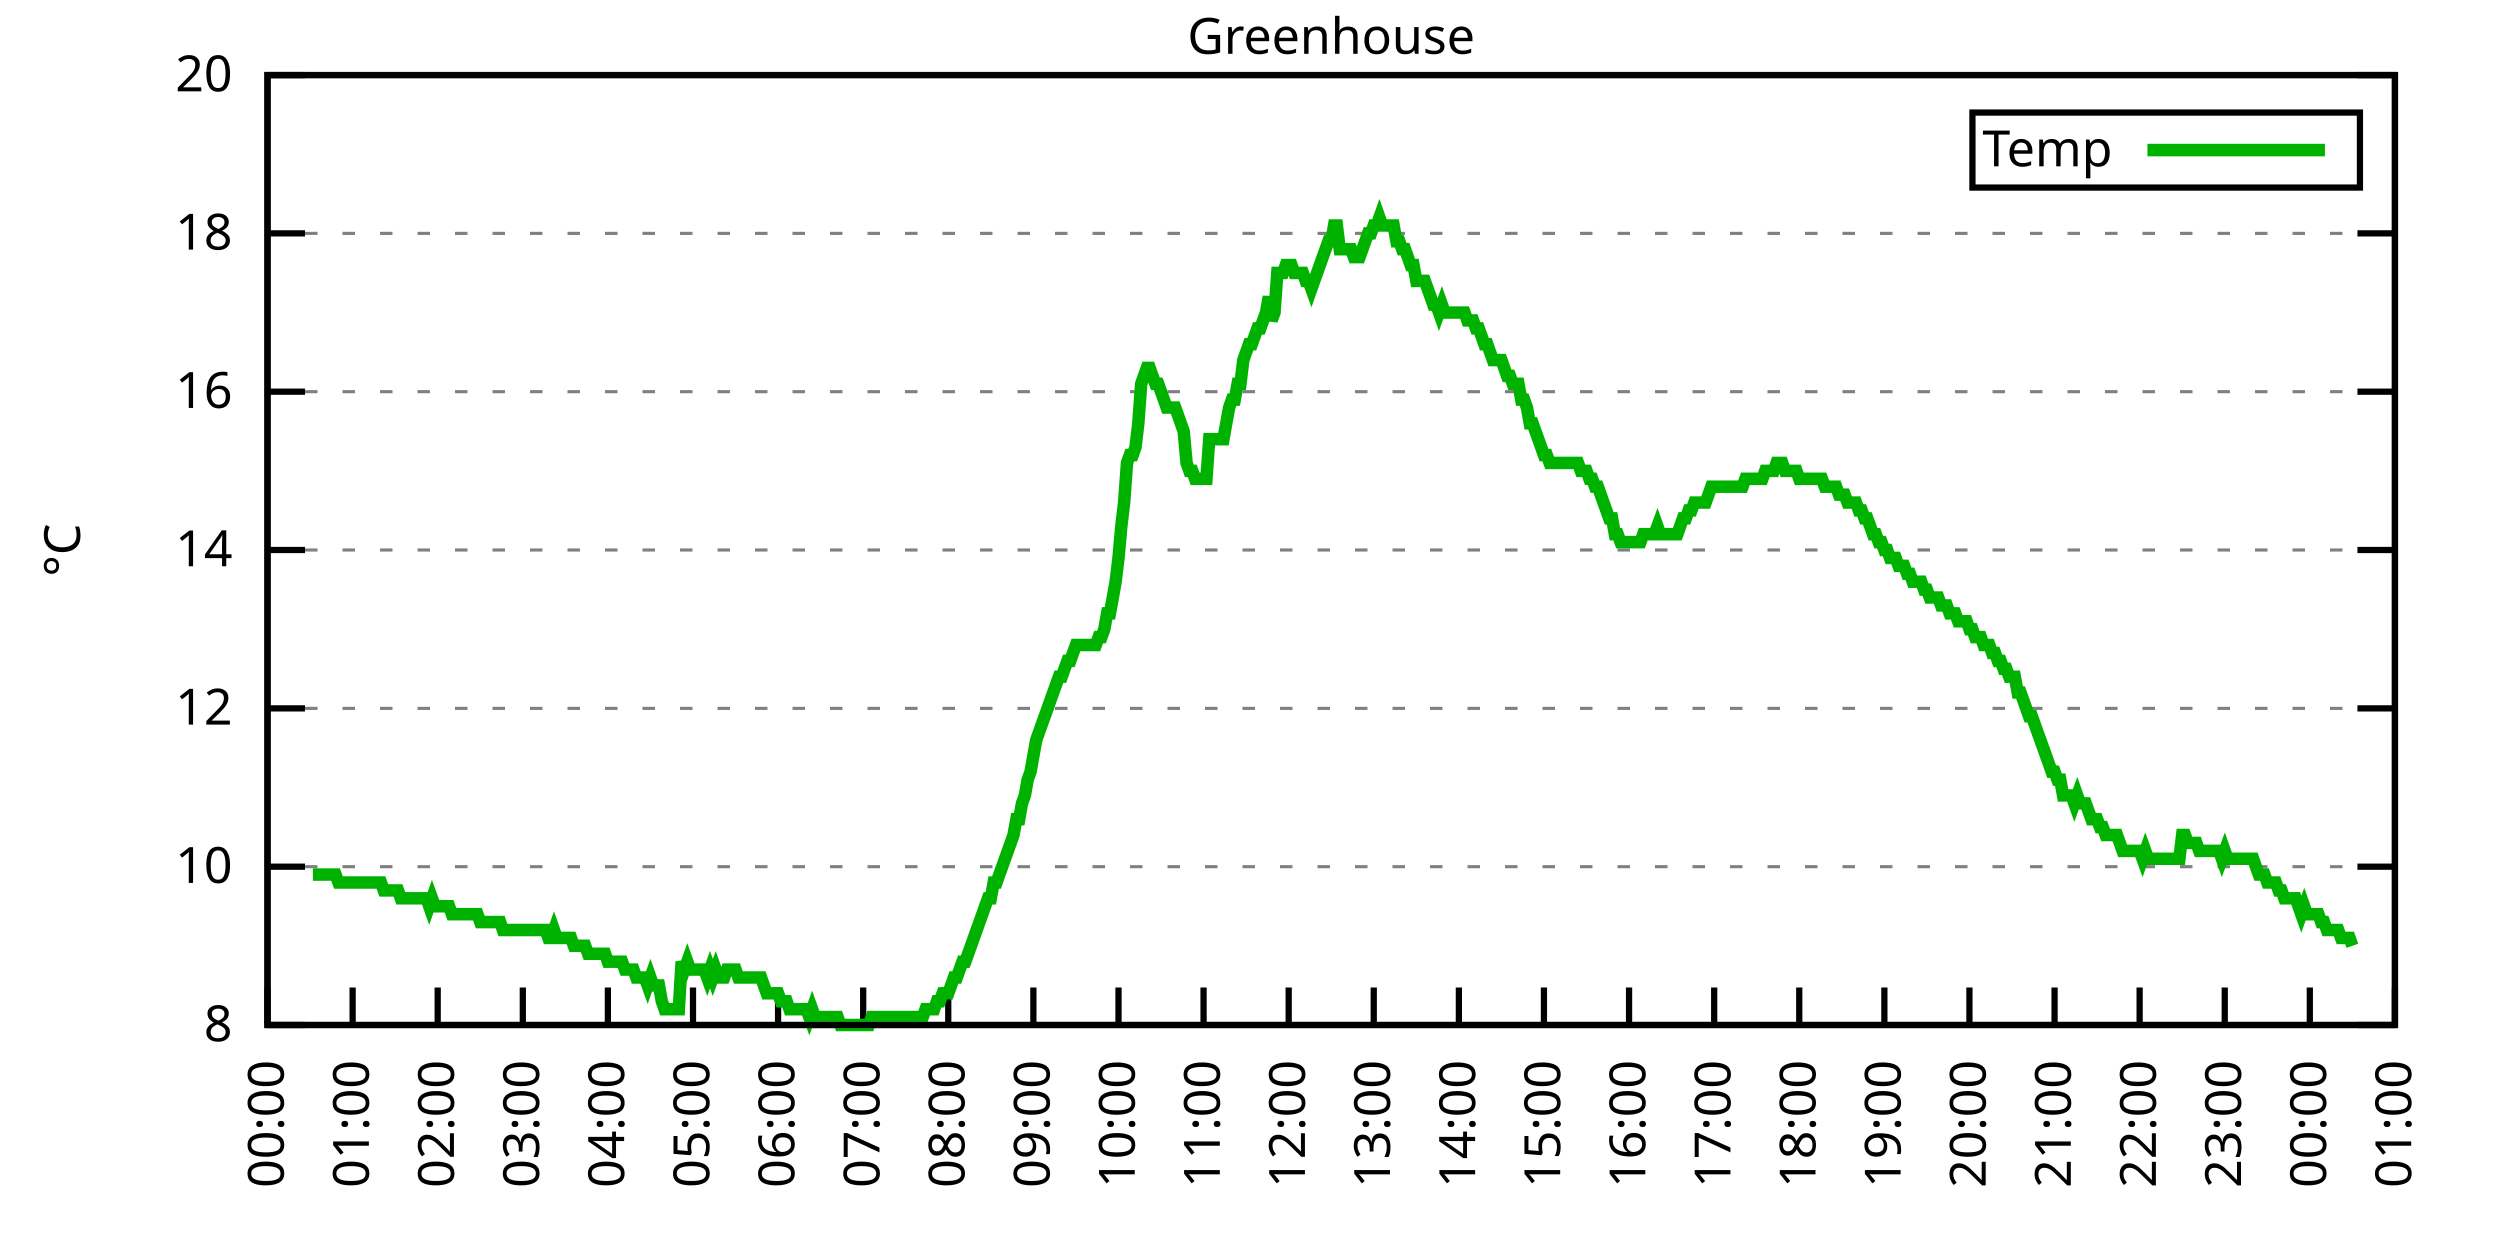
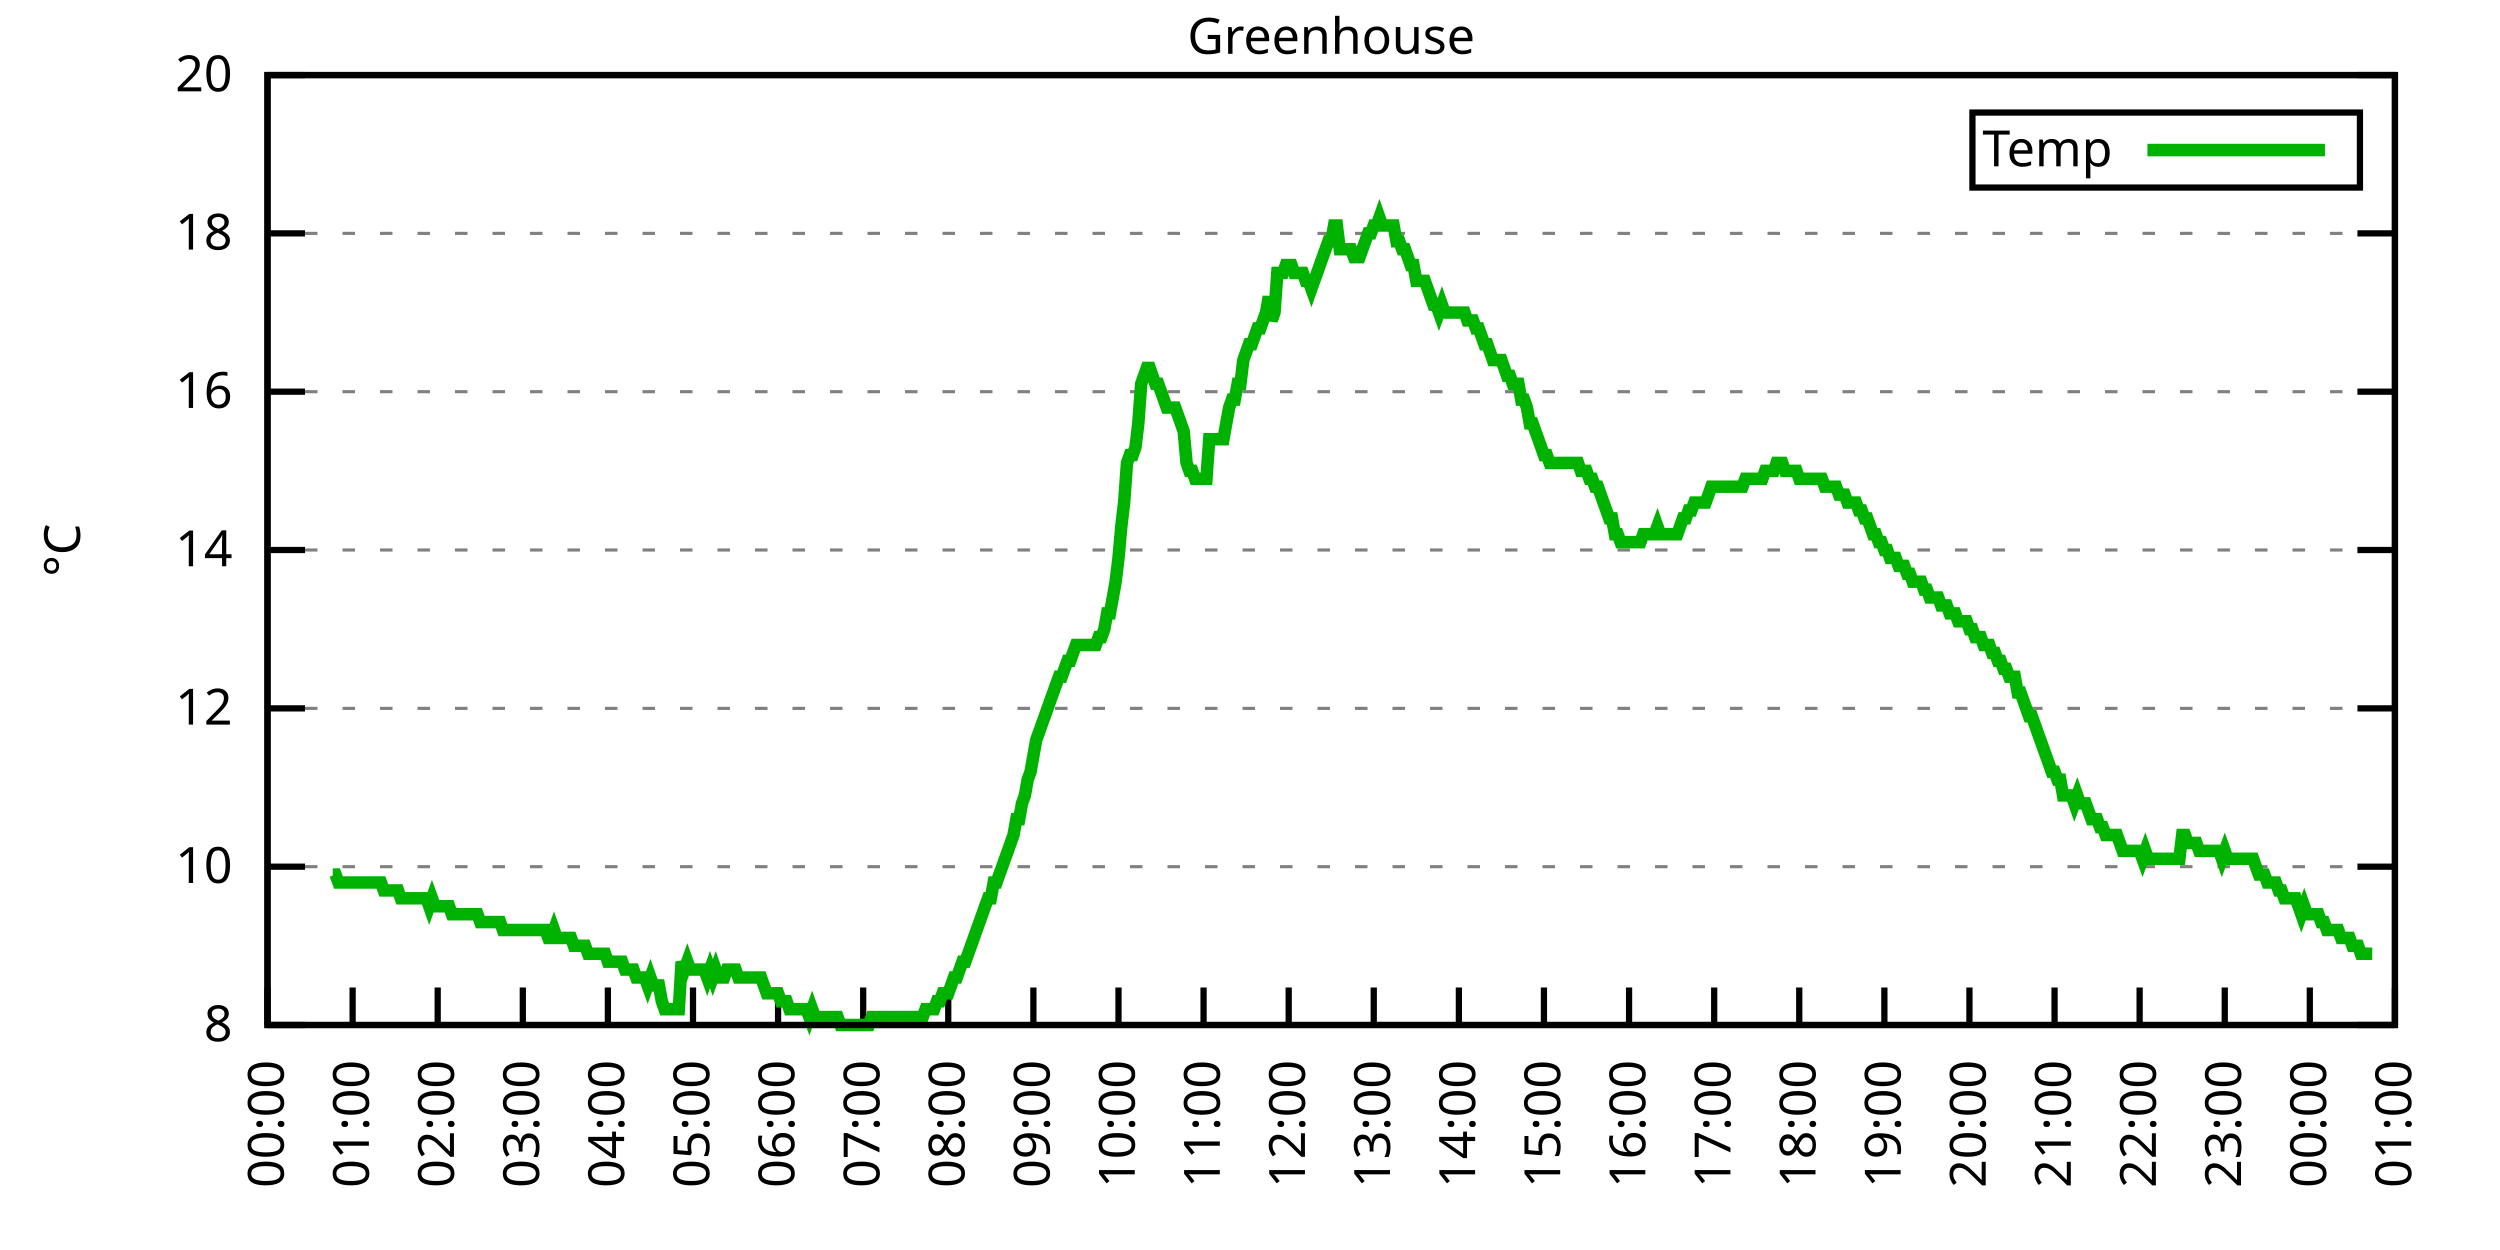
<svg xmlns="http://www.w3.org/2000/svg" xmlns:xlink="http://www.w3.org/1999/xlink" width="400" height="200" viewBox="0 0 400 200">
  <g id="gnuplot_canvas">
    <rect x="0" y="0" width="400" height="200" fill="none" />
    <defs>
      <circle id="gpDot" r="0.5" stroke-width="0.5" stroke="currentColor" />
      <path id="gpPt0" stroke-width="0.333" stroke="currentColor" d="M-1,0 h2 M0,-1 v2" />
      <path id="gpPt1" stroke-width="0.333" stroke="currentColor" d="M-1,-1 L1,1 M1,-1 L-1,1" />
      <path id="gpPt2" stroke-width="0.333" stroke="currentColor" d="M-1,0 L1,0 M0,-1 L0,1 M-1,-1 L1,1 M-1,1 L1,-1" />
      <rect id="gpPt3" stroke-width="0.333" stroke="currentColor" x="-1" y="-1" width="2" height="2" />
      <rect id="gpPt4" stroke-width="0.333" stroke="currentColor" fill="currentColor" x="-1" y="-1" width="2" height="2" />
      <circle id="gpPt5" stroke-width="0.333" stroke="currentColor" cx="0" cy="0" r="1" />
      <use xlink:href="#gpPt5" id="gpPt6" fill="currentColor" stroke="none" />
      <path id="gpPt7" stroke-width="0.333" stroke="currentColor" d="M0,-1.33 L-1.33,0.67 L1.33,0.67 z" />
      <use xlink:href="#gpPt7" id="gpPt8" fill="currentColor" stroke="none" />
      <use xlink:href="#gpPt7" id="gpPt9" stroke="currentColor" transform="rotate(180)" />
      <use xlink:href="#gpPt9" id="gpPt10" fill="currentColor" stroke="none" />
      <use xlink:href="#gpPt3" id="gpPt11" stroke="currentColor" transform="rotate(45)" />
      <use xlink:href="#gpPt11" id="gpPt12" fill="currentColor" stroke="none" />
      <path id="gpPt13" stroke-width="0.333" stroke="currentColor" d="M0,1.330 L1.265,0.411 L0.782,-1.067 L-0.782,-1.076 L-1.265,0.411 z" />
      <use xlink:href="#gpPt13" id="gpPt14" fill="currentColor" stroke="none" />
      <filter id="textbox" filterUnits="objectBoundingBox" x="0" y="0" height="1" width="1">
        <feFlood flood-color="white" flood-opacity="1" result="bgnd" />
        <feComposite in="SourceGraphic" in2="bgnd" operator="atop" />
      </filter>
      <filter id="greybox" filterUnits="objectBoundingBox" x="0" y="0" height="1" width="1">
        <feFlood flood-color="lightgrey" flood-opacity="1" result="grey" />
        <feComposite in="SourceGraphic" in2="grey" operator="atop" />
      </filter>
    </defs>
    <g fill="none" color="white" stroke="currentColor" stroke-width="1.00" stroke-linecap="butt" stroke-linejoin="miter">
</g>
    <g fill="none" color="black" stroke="currentColor" stroke-width="1.00" stroke-linecap="butt" stroke-linejoin="miter">
      <g stroke="none" shape-rendering="crispEdges">
        <polygon fill="rgb(255, 255, 255)" points="42.80,164.00 383.18,164.00 383.18,12.02 42.80,12.02 " />
      </g>
    </g>
    <g fill="none" color="black" stroke="currentColor" stroke-width="1.00" stroke-linecap="butt" stroke-linejoin="miter">
</g>
    <g fill="none" color="black" stroke="black" stroke-width="0.50" stroke-linecap="butt" stroke-linejoin="miter">
</g>
    <g fill="none" color="gray" stroke="currentColor" stroke-width="0.50" stroke-linecap="butt" stroke-linejoin="miter">
      <path stroke="gray" stroke-dasharray="2,4" class="gridline" d="M42.80,164.00 L383.19,164.00  " />
    </g>
    <g fill="none" color="gray" stroke="gray" stroke-width="1.00" stroke-linecap="butt" stroke-linejoin="miter">
</g>
    <g fill="none" color="black" stroke="currentColor" stroke-width="1.00" stroke-linecap="butt" stroke-linejoin="miter">
      <path stroke="black" d="M42.80,164.00 L48.80,164.00 M383.19,164.00 L377.19,164.00  " />
      <g transform="translate(37.20,166.60)" stroke="none" fill="black" font-family="Sans" font-size="8.00" text-anchor="end">
        <text>
          <tspan font-family="Sans"> 8</tspan>
        </text>
      </g>
    </g>
    <g fill="none" color="black" stroke="currentColor" stroke-width="1.00" stroke-linecap="butt" stroke-linejoin="miter">
</g>
    <g fill="none" color="black" stroke="black" stroke-width="0.50" stroke-linecap="butt" stroke-linejoin="miter">
</g>
    <g fill="none" color="gray" stroke="currentColor" stroke-width="0.50" stroke-linecap="butt" stroke-linejoin="miter">
      <path stroke="gray" stroke-dasharray="2,4" class="gridline" d="M42.80,138.67 L383.19,138.67  " />
    </g>
    <g fill="none" color="gray" stroke="gray" stroke-width="1.00" stroke-linecap="butt" stroke-linejoin="miter">
</g>
    <g fill="none" color="black" stroke="currentColor" stroke-width="1.00" stroke-linecap="butt" stroke-linejoin="miter">
      <path stroke="black" d="M42.80,138.67 L48.80,138.67 M383.19,138.67 L377.19,138.67  " />
      <g transform="translate(37.20,141.27)" stroke="none" fill="black" font-family="Sans" font-size="8.00" text-anchor="end">
        <text>
          <tspan font-family="Sans"> 10</tspan>
        </text>
      </g>
    </g>
    <g fill="none" color="black" stroke="currentColor" stroke-width="1.00" stroke-linecap="butt" stroke-linejoin="miter">
</g>
    <g fill="none" color="black" stroke="black" stroke-width="0.50" stroke-linecap="butt" stroke-linejoin="miter">
</g>
    <g fill="none" color="gray" stroke="currentColor" stroke-width="0.50" stroke-linecap="butt" stroke-linejoin="miter">
      <path stroke="gray" stroke-dasharray="2,4" class="gridline" d="M42.80,113.34 L383.19,113.34  " />
    </g>
    <g fill="none" color="gray" stroke="gray" stroke-width="1.00" stroke-linecap="butt" stroke-linejoin="miter">
</g>
    <g fill="none" color="black" stroke="currentColor" stroke-width="1.00" stroke-linecap="butt" stroke-linejoin="miter">
      <path stroke="black" d="M42.80,113.34 L48.80,113.34 M383.19,113.34 L377.19,113.34  " />
      <g transform="translate(37.20,115.94)" stroke="none" fill="black" font-family="Sans" font-size="8.00" text-anchor="end">
        <text>
          <tspan font-family="Sans"> 12</tspan>
        </text>
      </g>
    </g>
    <g fill="none" color="black" stroke="currentColor" stroke-width="1.00" stroke-linecap="butt" stroke-linejoin="miter">
</g>
    <g fill="none" color="black" stroke="black" stroke-width="0.50" stroke-linecap="butt" stroke-linejoin="miter">
</g>
    <g fill="none" color="gray" stroke="currentColor" stroke-width="0.50" stroke-linecap="butt" stroke-linejoin="miter">
      <path stroke="gray" stroke-dasharray="2,4" class="gridline" d="M42.80,88.00 L383.19,88.00  " />
    </g>
    <g fill="none" color="gray" stroke="gray" stroke-width="1.00" stroke-linecap="butt" stroke-linejoin="miter">
</g>
    <g fill="none" color="black" stroke="currentColor" stroke-width="1.00" stroke-linecap="butt" stroke-linejoin="miter">
      <path stroke="black" d="M42.80,88.00 L48.80,88.00 M383.19,88.00 L377.19,88.00  " />
      <g transform="translate(37.20,90.60)" stroke="none" fill="black" font-family="Sans" font-size="8.00" text-anchor="end">
        <text>
          <tspan font-family="Sans"> 14</tspan>
        </text>
      </g>
    </g>
    <g fill="none" color="black" stroke="currentColor" stroke-width="1.00" stroke-linecap="butt" stroke-linejoin="miter">
</g>
    <g fill="none" color="black" stroke="black" stroke-width="0.50" stroke-linecap="butt" stroke-linejoin="miter">
</g>
    <g fill="none" color="gray" stroke="currentColor" stroke-width="0.50" stroke-linecap="butt" stroke-linejoin="miter">
      <path stroke="gray" stroke-dasharray="2,4" class="gridline" d="M42.80,62.67 L383.19,62.67  " />
    </g>
    <g fill="none" color="gray" stroke="gray" stroke-width="1.00" stroke-linecap="butt" stroke-linejoin="miter">
</g>
    <g fill="none" color="black" stroke="currentColor" stroke-width="1.00" stroke-linecap="butt" stroke-linejoin="miter">
      <path stroke="black" d="M42.80,62.67 L48.80,62.67 M383.19,62.67 L377.19,62.67  " />
      <g transform="translate(37.20,65.27)" stroke="none" fill="black" font-family="Sans" font-size="8.00" text-anchor="end">
        <text>
          <tspan font-family="Sans"> 16</tspan>
        </text>
      </g>
    </g>
    <g fill="none" color="black" stroke="currentColor" stroke-width="1.00" stroke-linecap="butt" stroke-linejoin="miter">
</g>
    <g fill="none" color="black" stroke="black" stroke-width="0.50" stroke-linecap="butt" stroke-linejoin="miter">
</g>
    <g fill="none" color="gray" stroke="currentColor" stroke-width="0.50" stroke-linecap="butt" stroke-linejoin="miter">
      <path stroke="gray" stroke-dasharray="2,4" class="gridline" d="M42.80,37.34 L383.19,37.34  " />
    </g>
    <g fill="none" color="gray" stroke="gray" stroke-width="1.00" stroke-linecap="butt" stroke-linejoin="miter">
</g>
    <g fill="none" color="black" stroke="currentColor" stroke-width="1.00" stroke-linecap="butt" stroke-linejoin="miter">
      <path stroke="black" d="M42.80,37.34 L48.80,37.34 M383.19,37.34 L377.19,37.34  " />
      <g transform="translate(37.20,39.94)" stroke="none" fill="black" font-family="Sans" font-size="8.00" text-anchor="end">
        <text>
          <tspan font-family="Sans"> 18</tspan>
        </text>
      </g>
    </g>
    <g fill="none" color="black" stroke="currentColor" stroke-width="1.00" stroke-linecap="butt" stroke-linejoin="miter">
</g>
    <g fill="none" color="black" stroke="black" stroke-width="0.50" stroke-linecap="butt" stroke-linejoin="miter">
</g>
    <g fill="none" color="gray" stroke="currentColor" stroke-width="0.50" stroke-linecap="butt" stroke-linejoin="miter">
      <path stroke="gray" stroke-dasharray="2,4" class="gridline" d="M42.80,12.01 L383.19,12.01  " />
    </g>
    <g fill="none" color="gray" stroke="gray" stroke-width="1.00" stroke-linecap="butt" stroke-linejoin="miter">
</g>
    <g fill="none" color="black" stroke="currentColor" stroke-width="1.00" stroke-linecap="butt" stroke-linejoin="miter">
      <path stroke="black" d="M42.80,12.01 L48.80,12.01 M383.19,12.01 L377.19,12.01  " />
      <g transform="translate(37.20,14.61)" stroke="none" fill="black" font-family="Sans" font-size="8.00" text-anchor="end">
        <text>
          <tspan font-family="Sans"> 20</tspan>
        </text>
      </g>
    </g>
    <g fill="none" color="black" stroke="currentColor" stroke-width="1.00" stroke-linecap="butt" stroke-linejoin="miter">
      <path stroke="black" d="M42.80,164.00 L42.80,158.00  " />
      <g transform="translate(45.40,169.60) rotate(270.00)" stroke="none" fill="black" font-family="Sans" font-size="8.00" text-anchor="end">
        <text>
          <tspan font-family="Sans">00:00</tspan>
        </text>
      </g>
    </g>
    <g fill="none" color="black" stroke="currentColor" stroke-width="1.00" stroke-linecap="butt" stroke-linejoin="miter">
      <path stroke="black" d="M56.42,164.00 L56.42,158.00  " />
      <g transform="translate(59.02,169.60) rotate(270.00)" stroke="none" fill="black" font-family="Sans" font-size="8.00" text-anchor="end">
        <text>
          <tspan font-family="Sans">01:00</tspan>
        </text>
      </g>
    </g>
    <g fill="none" color="black" stroke="currentColor" stroke-width="1.00" stroke-linecap="butt" stroke-linejoin="miter">
      <path stroke="black" d="M70.03,164.00 L70.03,158.00  " />
      <g transform="translate(72.63,169.60) rotate(270.00)" stroke="none" fill="black" font-family="Sans" font-size="8.00" text-anchor="end">
        <text>
          <tspan font-family="Sans">02:00</tspan>
        </text>
      </g>
    </g>
    <g fill="none" color="black" stroke="currentColor" stroke-width="1.00" stroke-linecap="butt" stroke-linejoin="miter">
      <path stroke="black" d="M83.65,164.00 L83.65,158.00  " />
      <g transform="translate(86.25,169.60) rotate(270.00)" stroke="none" fill="black" font-family="Sans" font-size="8.00" text-anchor="end">
        <text>
          <tspan font-family="Sans">03:00</tspan>
        </text>
      </g>
    </g>
    <g fill="none" color="black" stroke="currentColor" stroke-width="1.00" stroke-linecap="butt" stroke-linejoin="miter">
      <path stroke="black" d="M97.26,164.00 L97.26,158.00  " />
      <g transform="translate(99.86,169.60) rotate(270.00)" stroke="none" fill="black" font-family="Sans" font-size="8.00" text-anchor="end">
        <text>
          <tspan font-family="Sans">04:00</tspan>
        </text>
      </g>
    </g>
    <g fill="none" color="black" stroke="currentColor" stroke-width="1.00" stroke-linecap="butt" stroke-linejoin="miter">
      <path stroke="black" d="M110.88,164.00 L110.88,158.00  " />
      <g transform="translate(113.48,169.60) rotate(270.00)" stroke="none" fill="black" font-family="Sans" font-size="8.00" text-anchor="end">
        <text>
          <tspan font-family="Sans">05:00</tspan>
        </text>
      </g>
    </g>
    <g fill="none" color="black" stroke="currentColor" stroke-width="1.00" stroke-linecap="butt" stroke-linejoin="miter">
      <path stroke="black" d="M124.49,164.00 L124.49,158.00  " />
      <g transform="translate(127.09,169.60) rotate(270.00)" stroke="none" fill="black" font-family="Sans" font-size="8.00" text-anchor="end">
        <text>
          <tspan font-family="Sans">06:00</tspan>
        </text>
      </g>
    </g>
    <g fill="none" color="black" stroke="currentColor" stroke-width="1.00" stroke-linecap="butt" stroke-linejoin="miter">
      <path stroke="black" d="M138.11,164.00 L138.11,158.00  " />
      <g transform="translate(140.71,169.60) rotate(270.00)" stroke="none" fill="black" font-family="Sans" font-size="8.00" text-anchor="end">
        <text>
          <tspan font-family="Sans">07:00</tspan>
        </text>
      </g>
    </g>
    <g fill="none" color="black" stroke="currentColor" stroke-width="1.00" stroke-linecap="butt" stroke-linejoin="miter">
      <path stroke="black" d="M151.72,164.00 L151.72,158.00  " />
      <g transform="translate(154.32,169.60) rotate(270.00)" stroke="none" fill="black" font-family="Sans" font-size="8.00" text-anchor="end">
        <text>
          <tspan font-family="Sans">08:00</tspan>
        </text>
      </g>
    </g>
    <g fill="none" color="black" stroke="currentColor" stroke-width="1.00" stroke-linecap="butt" stroke-linejoin="miter">
      <path stroke="black" d="M165.34,164.00 L165.34,158.00  " />
      <g transform="translate(167.94,169.60) rotate(270.00)" stroke="none" fill="black" font-family="Sans" font-size="8.00" text-anchor="end">
        <text>
          <tspan font-family="Sans">09:00</tspan>
        </text>
      </g>
    </g>
    <g fill="none" color="black" stroke="currentColor" stroke-width="1.00" stroke-linecap="butt" stroke-linejoin="miter">
      <path stroke="black" d="M178.96,164.00 L178.96,158.00  " />
      <g transform="translate(181.56,169.60) rotate(270.00)" stroke="none" fill="black" font-family="Sans" font-size="8.00" text-anchor="end">
        <text>
          <tspan font-family="Sans">10:00</tspan>
        </text>
      </g>
    </g>
    <g fill="none" color="black" stroke="currentColor" stroke-width="1.00" stroke-linecap="butt" stroke-linejoin="miter">
      <path stroke="black" d="M192.57,164.00 L192.57,158.00  " />
      <g transform="translate(195.17,169.60) rotate(270.00)" stroke="none" fill="black" font-family="Sans" font-size="8.00" text-anchor="end">
        <text>
          <tspan font-family="Sans">11:00</tspan>
        </text>
      </g>
    </g>
    <g fill="none" color="black" stroke="currentColor" stroke-width="1.00" stroke-linecap="butt" stroke-linejoin="miter">
      <path stroke="black" d="M206.19,164.00 L206.19,158.00  " />
      <g transform="translate(208.79,169.60) rotate(270.00)" stroke="none" fill="black" font-family="Sans" font-size="8.00" text-anchor="end">
        <text>
          <tspan font-family="Sans">12:00</tspan>
        </text>
      </g>
    </g>
    <g fill="none" color="black" stroke="currentColor" stroke-width="1.00" stroke-linecap="butt" stroke-linejoin="miter">
      <path stroke="black" d="M219.80,164.00 L219.80,158.00  " />
      <g transform="translate(222.40,169.60) rotate(270.00)" stroke="none" fill="black" font-family="Sans" font-size="8.00" text-anchor="end">
        <text>
          <tspan font-family="Sans">13:00</tspan>
        </text>
      </g>
    </g>
    <g fill="none" color="black" stroke="currentColor" stroke-width="1.00" stroke-linecap="butt" stroke-linejoin="miter">
      <path stroke="black" d="M233.42,164.00 L233.42,158.00  " />
      <g transform="translate(236.02,169.60) rotate(270.00)" stroke="none" fill="black" font-family="Sans" font-size="8.00" text-anchor="end">
        <text>
          <tspan font-family="Sans">14:00</tspan>
        </text>
      </g>
    </g>
    <g fill="none" color="black" stroke="currentColor" stroke-width="1.00" stroke-linecap="butt" stroke-linejoin="miter">
      <path stroke="black" d="M247.03,164.00 L247.03,158.00  " />
      <g transform="translate(249.63,169.60) rotate(270.00)" stroke="none" fill="black" font-family="Sans" font-size="8.00" text-anchor="end">
        <text>
          <tspan font-family="Sans">15:00</tspan>
        </text>
      </g>
    </g>
    <g fill="none" color="black" stroke="currentColor" stroke-width="1.00" stroke-linecap="butt" stroke-linejoin="miter">
      <path stroke="black" d="M260.65,164.00 L260.65,158.00  " />
      <g transform="translate(263.25,169.60) rotate(270.00)" stroke="none" fill="black" font-family="Sans" font-size="8.00" text-anchor="end">
        <text>
          <tspan font-family="Sans">16:00</tspan>
        </text>
      </g>
    </g>
    <g fill="none" color="black" stroke="currentColor" stroke-width="1.00" stroke-linecap="butt" stroke-linejoin="miter">
      <path stroke="black" d="M274.27,164.00 L274.27,158.00  " />
      <g transform="translate(276.87,169.60) rotate(270.00)" stroke="none" fill="black" font-family="Sans" font-size="8.00" text-anchor="end">
        <text>
          <tspan font-family="Sans">17:00</tspan>
        </text>
      </g>
    </g>
    <g fill="none" color="black" stroke="currentColor" stroke-width="1.00" stroke-linecap="butt" stroke-linejoin="miter">
      <path stroke="black" d="M287.88,164.00 L287.88,158.00  " />
      <g transform="translate(290.48,169.60) rotate(270.00)" stroke="none" fill="black" font-family="Sans" font-size="8.00" text-anchor="end">
        <text>
          <tspan font-family="Sans">18:00</tspan>
        </text>
      </g>
    </g>
    <g fill="none" color="black" stroke="currentColor" stroke-width="1.00" stroke-linecap="butt" stroke-linejoin="miter">
      <path stroke="black" d="M301.50,164.00 L301.50,158.00  " />
      <g transform="translate(304.10,169.60) rotate(270.00)" stroke="none" fill="black" font-family="Sans" font-size="8.00" text-anchor="end">
        <text>
          <tspan font-family="Sans">19:00</tspan>
        </text>
      </g>
    </g>
    <g fill="none" color="black" stroke="currentColor" stroke-width="1.00" stroke-linecap="butt" stroke-linejoin="miter">
      <path stroke="black" d="M315.11,164.00 L315.11,158.00  " />
      <g transform="translate(317.71,169.60) rotate(270.00)" stroke="none" fill="black" font-family="Sans" font-size="8.00" text-anchor="end">
        <text>
          <tspan font-family="Sans">20:00</tspan>
        </text>
      </g>
    </g>
    <g fill="none" color="black" stroke="currentColor" stroke-width="1.00" stroke-linecap="butt" stroke-linejoin="miter">
      <path stroke="black" d="M328.73,164.00 L328.73,158.00  " />
      <g transform="translate(331.33,169.60) rotate(270.00)" stroke="none" fill="black" font-family="Sans" font-size="8.00" text-anchor="end">
        <text>
          <tspan font-family="Sans">21:00</tspan>
        </text>
      </g>
    </g>
    <g fill="none" color="black" stroke="currentColor" stroke-width="1.00" stroke-linecap="butt" stroke-linejoin="miter">
      <path stroke="black" d="M342.34,164.00 L342.34,158.00  " />
      <g transform="translate(344.94,169.60) rotate(270.00)" stroke="none" fill="black" font-family="Sans" font-size="8.00" text-anchor="end">
        <text>
          <tspan font-family="Sans">22:00</tspan>
        </text>
      </g>
    </g>
    <g fill="none" color="black" stroke="currentColor" stroke-width="1.00" stroke-linecap="butt" stroke-linejoin="miter">
      <path stroke="black" d="M355.96,164.00 L355.96,158.00  " />
      <g transform="translate(358.56,169.60) rotate(270.00)" stroke="none" fill="black" font-family="Sans" font-size="8.00" text-anchor="end">
        <text>
          <tspan font-family="Sans">23:00</tspan>
        </text>
      </g>
    </g>
    <g fill="none" color="black" stroke="currentColor" stroke-width="1.00" stroke-linecap="butt" stroke-linejoin="miter">
      <path stroke="black" d="M369.57,164.00 L369.57,158.00  " />
      <g transform="translate(372.17,169.60) rotate(270.00)" stroke="none" fill="black" font-family="Sans" font-size="8.00" text-anchor="end">
        <text>
          <tspan font-family="Sans">00:00</tspan>
        </text>
      </g>
    </g>
    <g fill="none" color="black" stroke="currentColor" stroke-width="1.00" stroke-linecap="butt" stroke-linejoin="miter">
      <path stroke="black" d="M383.19,164.00 L383.19,158.00  " />
      <g transform="translate(385.79,169.60) rotate(270.00)" stroke="none" fill="black" font-family="Sans" font-size="8.00" text-anchor="end">
        <text>
          <tspan font-family="Sans">01:00</tspan>
        </text>
      </g>
    </g>
    <g fill="none" color="black" stroke="currentColor" stroke-width="1.00" stroke-linecap="butt" stroke-linejoin="miter">
</g>
    <g fill="none" color="black" stroke="currentColor" stroke-width="1.00" stroke-linecap="butt" stroke-linejoin="miter">
      <path stroke="black" d="M42.80,12.01 L42.80,164.00 L383.19,164.00 L383.19,12.01 L42.80,12.01 Z  " />
    </g>
    <g fill="none" color="black" stroke="currentColor" stroke-width="1.00" stroke-linecap="butt" stroke-linejoin="miter">
</g>
    <g fill="none" color="black" stroke="currentColor" stroke-width="1.00" stroke-linecap="butt" stroke-linejoin="miter">
      <path stroke="black" d="M315.59,30.01 L315.59,18.01 L377.59,18.01 L377.59,30.01 L315.59,30.01 Z  " />
    </g>
    <g id="Greenhouse_plot_1">
      <g fill="none" color="white" stroke="black" stroke-width="2.00" stroke-linecap="butt" stroke-linejoin="miter">
</g>
      <g fill="none" color="black" stroke="currentColor" stroke-width="2.00" stroke-linecap="butt" stroke-linejoin="miter">
        <g transform="translate(337.99,26.61)" stroke="none" fill="black" font-family="Sans" font-size="8.00" text-anchor="end">
          <text>
            <tspan font-family="Sans">Temp</tspan>
          </text>
        </g>
      </g>
      <g fill="none" color="black" stroke="currentColor" stroke-width="2.00" stroke-linecap="butt" stroke-linejoin="miter">
-         <path stroke="rgb(  0, 178,   0)" d="M343.59,24.01 L371.99,24.01 M50.06,139.93 L50.52,139.93 L50.97,139.93 L51.42,139.93 L51.88,139.93 L52.33,139.93   L52.78,139.93 L53.24,139.93 L53.69,139.93 L54.15,141.20 L54.60,141.20 L55.05,141.20 L55.51,141.20 L55.96,141.20   L56.42,141.20 L56.87,141.20 L57.32,141.20 L57.78,141.20 L58.23,141.20 L58.68,141.20 L59.14,141.20 L59.59,141.20   L60.05,141.20 L60.50,141.20 L60.95,141.20 L61.41,142.47 L61.86,142.47 L62.32,142.47 L62.77,142.47 L63.22,142.47   L63.68,142.47 L64.13,143.73 L64.58,143.73 L65.04,143.73 L65.49,143.73 L65.95,143.73 L66.40,143.73 L66.85,143.73   L67.31,143.73 L67.76,143.73 L68.22,143.73 L68.67,145.00 L69.12,143.73 L69.58,145.00 L70.03,145.00 L70.49,145.00   L70.94,145.00 L71.39,145.00 L71.85,145.00 L72.30,146.27 L72.75,146.27 L73.21,146.27 L73.66,146.27 L74.12,146.27   L74.57,146.27 L75.02,146.27 L75.48,146.27 L75.93,146.27 L76.39,146.27 L76.84,147.53 L77.29,147.53 L77.75,147.53   L78.20,147.53 L78.65,147.53 L79.11,147.53 L79.56,147.53 L80.02,147.53 L80.47,148.80 L80.92,148.80 L81.38,148.80   L81.83,148.80 L82.29,148.80 L82.74,148.80 L83.19,148.80 L83.65,148.80 L84.10,148.80 L84.55,148.80 L85.01,148.80   L85.46,148.80 L85.92,148.80 L86.37,148.80 L86.82,148.80 L87.28,148.80 L87.73,150.07 L88.19,150.07 L88.64,148.80   L89.09,150.07 L89.55,150.07 L90.00,150.07 L90.45,150.07 L90.91,150.07 L91.36,150.07 L91.82,151.33 L92.27,151.33   L92.72,151.33 L93.18,151.33 L93.63,151.33 L94.09,152.60 L94.54,152.60 L94.99,152.60 L95.45,152.60 L95.90,152.60   L96.35,152.60 L96.81,152.60 L97.26,153.87 L97.72,153.87 L98.17,153.87 L98.62,153.87 L99.08,153.87 L99.53,153.87   L99.99,155.13 L100.44,155.13 L100.89,155.13 L101.35,155.13 L101.80,156.40 L102.25,156.40 L102.71,156.40 L103.16,156.40   L103.62,157.67 L104.07,156.40 L104.52,157.67 L104.98,157.67 L105.43,157.67 L105.89,160.20 L106.34,161.47 L106.79,161.47   L107.25,161.47 L107.70,161.47 L108.15,161.47 L108.61,161.47 L109.06,153.87 L109.52,155.13 L109.97,153.87 L110.42,155.13   L110.88,155.13 L111.33,155.13 L111.79,155.13 L112.24,155.13 L112.69,155.13 L113.15,156.40 L113.60,155.13 L114.05,156.40   L114.51,155.13 L114.96,156.40 L115.42,156.40 L115.87,156.40 L116.32,155.13 L116.78,155.13 L117.23,155.13 L117.69,155.13   L118.14,156.40 L118.59,156.40 L119.05,156.40 L119.50,156.40 L119.96,156.40 L120.41,156.40 L120.86,156.40 L121.32,156.40   L121.77,156.40 L122.22,157.67 L122.68,158.93 L123.13,158.93 L123.59,158.93 L124.04,158.93 L124.49,158.93 L124.95,160.20   L125.40,160.20 L125.86,160.20 L126.31,161.47 L126.76,161.47 L127.22,161.47 L127.67,161.47 L128.12,161.47 L128.58,161.47   L129.03,161.47 L129.49,162.73 L129.94,161.47 L130.39,162.73 L130.85,162.73 L131.30,162.73 L131.76,162.73 L132.21,162.73   L132.66,162.73 L133.12,162.73 L133.57,162.73 L134.02,162.73 L134.48,164.00 L134.93,164.00 L135.39,164.00 L135.84,164.00   L136.29,164.00 L136.75,164.00 L137.20,164.00 L137.66,164.00 L138.11,164.00 L138.56,164.00 L139.02,164.00 L139.47,162.73   L139.92,162.73 L140.38,162.73 L140.83,162.73 L141.29,162.73 L141.74,162.73 L142.19,162.73 L142.65,162.73 L143.10,162.73   L143.56,162.73 L144.01,162.73 L144.46,162.73 L144.92,162.73 L145.37,162.73 L145.82,162.73 L146.28,162.73 L146.73,162.73   L147.19,162.73 L147.64,162.73 L148.09,161.47 L148.55,161.47 L149.00,161.47 L149.46,161.47 L149.91,160.20 L150.36,160.20   L150.82,158.93 L151.27,158.93 L151.72,158.93 L152.18,157.67 L152.63,156.40 L153.09,156.40 L153.54,155.13 L153.99,153.87   L154.45,153.87 L154.90,152.60 L155.36,151.33 L155.81,150.07 L156.26,148.80 L156.72,147.53 L157.17,146.27 L157.62,145.00   L158.08,143.73 L158.53,143.73 L158.99,141.20 L159.44,141.20 L159.89,139.93 L160.35,138.67 L160.80,137.40 L161.26,136.14   L161.71,134.87 L162.16,133.60 L162.62,131.07 L163.07,131.07 L163.52,128.54 L163.98,127.27 L164.43,124.74 L164.89,123.47   L165.34,120.94 L165.79,118.40 L166.25,117.14 L166.70,115.87 L167.16,114.60 L167.61,113.34 L168.06,112.07 L168.52,110.80   L168.97,109.54 L169.43,108.27 L169.88,108.27 L170.33,107.00 L170.79,105.74 L171.24,105.74 L171.69,104.47 L172.15,103.20   L172.60,103.20 L173.06,103.20 L173.51,103.20 L173.96,103.20 L174.42,103.20 L174.87,103.20 L175.33,103.20 L175.78,101.94   L176.23,101.94 L176.69,100.67 L177.14,98.14 L177.59,98.14 L178.05,95.60 L178.50,93.07 L178.96,89.27 L179.41,84.21   L179.86,80.41 L180.32,74.07 L180.77,72.81 L181.23,72.81 L181.68,71.54 L182.13,67.74 L182.59,61.41 L183.04,60.14   L183.49,58.87 L183.95,58.87 L184.40,60.14 L184.86,61.41 L185.31,61.41 L185.76,62.67 L186.22,63.94 L186.67,65.21   L187.13,65.21 L187.58,65.21 L188.03,65.21 L188.49,66.47 L188.94,67.74 L189.39,69.01 L189.85,74.07 L190.30,75.34   L190.76,75.34 L191.21,76.61 L191.66,76.61 L192.12,76.61 L192.57,76.61 L193.03,76.61 L193.48,70.27 L193.93,70.27   L194.39,70.27 L194.84,70.27 L195.29,70.27 L195.75,70.27 L196.20,67.74 L196.66,65.21 L197.11,63.94 L197.56,63.94   L198.02,61.41 L198.47,61.41 L198.93,57.61 L199.38,56.34 L199.83,55.07 L200.29,55.07 L200.74,53.81 L201.19,52.54   L201.65,52.54 L202.10,51.27 L202.56,50.01 L203.01,47.47 L203.46,51.27 L203.92,50.01 L204.37,43.67 L204.83,43.67   L205.28,43.67 L205.73,42.41 L206.19,42.41 L206.64,42.41 L207.09,43.67 L207.55,43.67 L208.00,43.67 L208.46,43.67   L208.91,44.94 L209.36,44.94 L209.82,46.21 L210.27,44.94 L210.73,43.67 L211.18,42.41 L211.63,41.14 L212.09,39.87   L212.54,38.61 L213.00,38.61 L213.45,36.08 L213.90,36.08 L214.36,39.87 L214.81,39.87 L215.26,39.87 L215.72,39.87   L216.17,39.87 L216.63,41.14 L217.08,41.14 L217.53,41.14 L217.99,39.87 L218.44,38.61 L218.90,37.34 L219.35,37.34   L219.80,36.08 L220.26,36.08 L220.71,34.81 L221.16,36.08 L221.62,36.08 L222.07,36.08 L222.53,36.08 L222.98,36.08   L223.43,38.61 L223.89,38.61 L224.34,39.87 L224.80,39.87 L225.25,41.14 L225.70,42.41 L226.16,42.41 L226.61,44.94   L227.06,44.94 L227.52,44.94 L227.97,44.94 L228.43,46.21 L228.88,47.47 L229.33,48.74 L229.79,48.74 L230.24,50.01   L230.70,48.74 L231.15,50.01 L231.60,50.01 L232.06,50.01 L232.51,50.01 L232.96,50.01 L233.42,50.01 L233.87,50.01   L234.33,50.01 L234.78,51.27 L235.23,51.27 L235.69,51.27 L236.14,52.54 L236.60,52.54 L237.05,53.81 L237.50,55.07   L237.96,55.07 L238.41,56.34 L238.86,57.61 L239.32,57.61 L239.77,57.61 L240.23,57.61 L240.68,58.87 L241.13,60.14   L241.59,60.14 L242.04,61.41 L242.50,61.41 L242.95,61.41 L243.40,63.94 L243.86,63.94 L244.31,65.21 L244.76,67.74   L245.22,67.74 L245.67,69.01 L246.13,70.27 L246.58,71.54 L247.03,72.81 L247.49,72.81 L247.94,74.07 L248.40,74.07   L248.85,74.07 L249.30,74.07 L249.76,74.07 L250.21,74.07 L250.66,74.07 L251.12,74.07 L251.57,74.07 L252.03,74.07   L252.48,74.07 L252.93,75.34 L253.39,75.34 L253.84,75.34 L254.30,76.61 L254.75,76.61 L255.20,77.87 L255.66,77.87   L256.11,79.14 L256.56,80.41 L257.02,81.67 L257.47,82.94 L257.93,82.94 L258.38,85.47 L258.83,85.47 L259.29,86.74   L259.74,86.74 L260.20,86.74 L260.65,86.74 L261.10,86.74 L261.56,86.74 L262.01,86.74 L262.47,86.74 L262.92,85.47   L263.37,85.47 L263.83,85.47 L264.28,85.47 L264.73,85.47 L265.19,84.21 L265.64,85.47 L266.10,85.47 L266.55,85.47   L267.00,85.47 L267.46,85.47 L267.91,85.47 L268.37,85.47 L268.82,84.21 L269.27,82.94 L269.73,82.94 L270.18,81.67   L270.63,81.67 L271.09,80.41 L271.54,80.41 L272.00,80.41 L272.45,80.41 L272.90,80.41 L273.36,79.14 L273.81,77.87   L274.27,77.87 L274.72,77.87 L275.17,77.87 L275.63,77.87 L276.08,77.87 L276.53,77.87 L276.99,77.87 L277.44,77.87   L277.90,77.87 L278.35,77.87 L278.80,77.87 L279.26,76.61 L279.71,76.61 L280.17,76.61 L280.62,76.61 L281.07,76.61   L281.53,76.61 L281.98,76.61 L282.43,75.34 L282.89,75.34 L283.34,75.34 L283.80,75.34 L284.25,74.07 L284.70,74.07   L285.16,74.07 L285.61,75.34 L286.07,75.34 L286.52,75.34 L286.97,75.34 L287.43,75.34 L287.88,76.61 L288.33,76.61   L288.79,76.61 L289.24,76.61 L289.70,76.61 L290.15,76.61 L290.60,76.61 L291.06,76.61 L291.51,76.61 L291.97,77.87   L292.42,77.87 L292.87,77.87 L293.33,77.87 L293.78,77.87 L294.23,79.14 L294.69,79.14 L295.14,79.14 L295.60,80.41   L296.05,80.41 L296.50,80.41 L296.96,80.41 L297.41,81.67 L297.87,81.67 L298.32,82.94 L298.77,82.94 L299.23,84.21   L299.68,85.47 L300.13,85.47 L300.59,86.74 L301.04,86.74 L301.50,88.00 L301.95,88.00 L302.40,89.27 L302.86,89.27   L303.31,89.27 L303.77,90.54 L304.22,90.54 L304.67,90.54 L305.13,91.80 L305.58,91.80 L306.03,93.07 L306.49,93.07   L306.94,93.07 L307.40,93.07 L307.85,94.34 L308.30,94.34 L308.76,95.60 L309.21,95.60 L309.67,95.60 L310.12,95.60   L310.57,96.87 L311.03,96.87 L311.48,96.87 L311.94,98.14 L312.39,98.14 L312.84,98.14 L313.30,99.40 L313.75,99.40   L314.20,99.40 L314.66,99.40 L315.11,100.67 L315.57,100.67 L316.02,101.94 L316.47,101.94 L316.93,101.94 L317.38,103.20   L317.84,103.20 L318.29,103.20 L318.74,104.47 L319.20,104.47 L319.65,105.74 L320.10,105.74 L320.56,107.00 L321.01,107.00   L321.47,108.27 L321.92,108.27 L322.37,108.27 L322.83,110.80 L323.28,110.80 L323.74,112.07 L324.19,113.34 L324.64,114.60   L325.10,114.60 L325.55,115.87 L326.00,117.14 L326.46,118.40 L326.91,119.67 L327.37,120.94 L327.82,122.20 L328.27,123.47   L328.73,123.47 L329.18,124.74 L329.64,124.74 L330.09,127.27 L330.54,127.27 L331.00,127.27 L331.45,127.27 L331.90,128.54   L332.36,127.27 L332.81,128.54 L333.27,128.54 L333.72,128.54 L334.17,129.80 L334.63,131.07 L335.08,131.07 L335.54,131.07   L335.99,132.34 L336.44,132.34 L336.90,133.60 L337.35,133.60 L337.80,133.60 L338.26,133.60 L338.71,133.60 L339.17,134.87   L339.62,136.14 L340.07,136.14 L340.53,136.14 L340.98,136.14 L341.44,136.14 L341.89,136.14 L342.34,136.14 L342.80,137.40   L343.25,136.14 L343.70,137.40 L344.16,137.40 L344.61,137.40 L345.07,137.40 L345.52,137.40 L345.97,137.40 L346.43,137.40   L346.88,137.40 L347.34,137.40 L347.79,137.40 L348.24,137.40 L348.70,137.40 L349.15,133.60 L349.60,133.60 L350.06,134.87   L350.51,134.87 L350.97,134.87 L351.42,134.87 L351.87,136.14 L352.33,136.14 L352.78,136.14 L353.24,136.14 L353.69,136.14   L354.14,136.14 L354.60,136.14 L355.05,136.14 L355.50,137.40 L355.96,136.14 L356.41,137.40 L356.87,137.40 L357.32,137.40   L357.77,137.40 L358.23,137.40 L358.68,137.40 L359.14,137.40 L359.59,137.40 L360.04,137.40 L360.50,137.40 L360.95,138.67   L361.41,139.93 L361.86,139.93 L362.31,139.93 L362.77,141.20 L363.22,141.20 L363.67,141.20 L364.13,141.20 L364.58,142.47   L365.04,142.47 L365.49,143.73 L365.94,143.73 L366.40,143.73 L366.85,143.73 L367.31,143.73 L367.76,145.00 L368.21,146.27   L368.67,145.00 L369.12,146.27 L369.57,146.27 L370.03,146.27 L370.48,146.27 L370.94,146.27 L371.39,147.53 L371.84,147.53   L372.30,148.80 L372.75,148.80 L373.21,148.80 L373.66,148.80 L374.11,148.80 L374.57,150.07 L375.02,150.07 L375.47,150.07   L375.93,150.07 L376.38,151.33  " />
+         <path stroke="rgb(  0, 178,   0)" d="M343.59,24.01 L371.99,24.01 M53.24,139.93 L53.69,139.93 L54.15,141.20 L54.60,141.20 L55.05,141.20 L55.51,141.20   L55.96,141.20 L56.42,141.20 L56.87,141.20 L57.32,141.20 L57.78,141.20 L58.23,141.20 L58.68,141.20 L59.14,141.20   L59.59,141.20 L60.05,141.20 L60.50,141.20 L60.95,141.20 L61.41,142.47 L61.86,142.47 L62.32,142.47 L62.77,142.47   L63.22,142.47 L63.68,142.47 L64.13,143.73 L64.58,143.73 L65.04,143.73 L65.49,143.73 L65.95,143.73 L66.40,143.73   L66.85,143.73 L67.31,143.73 L67.76,143.73 L68.22,143.73 L68.67,145.00 L69.12,143.73 L69.58,145.00 L70.03,145.00   L70.49,145.00 L70.94,145.00 L71.39,145.00 L71.85,145.00 L72.30,146.27 L72.75,146.27 L73.21,146.27 L73.66,146.27   L74.12,146.27 L74.57,146.27 L75.02,146.27 L75.48,146.27 L75.93,146.27 L76.39,146.27 L76.84,147.53 L77.29,147.53   L77.75,147.53 L78.20,147.53 L78.65,147.53 L79.11,147.53 L79.56,147.53 L80.02,147.53 L80.47,148.80 L80.92,148.80   L81.38,148.80 L81.83,148.80 L82.29,148.80 L82.74,148.80 L83.19,148.80 L83.65,148.80 L84.10,148.80 L84.55,148.80   L85.01,148.80 L85.46,148.80 L85.92,148.80 L86.37,148.80 L86.82,148.80 L87.28,148.80 L87.73,150.07 L88.19,150.07   L88.64,148.80 L89.09,150.07 L89.55,150.07 L90.00,150.07 L90.45,150.07 L90.91,150.07 L91.36,150.07 L91.82,151.33   L92.27,151.33 L92.72,151.33 L93.18,151.33 L93.63,151.33 L94.09,152.60 L94.54,152.60 L94.99,152.60 L95.45,152.60   L95.90,152.60 L96.35,152.60 L96.81,152.60 L97.26,153.87 L97.72,153.87 L98.17,153.87 L98.62,153.87 L99.08,153.87   L99.53,153.87 L99.99,155.13 L100.44,155.13 L100.89,155.13 L101.35,155.13 L101.80,156.40 L102.25,156.40 L102.71,156.40   L103.16,156.40 L103.62,157.67 L104.07,156.40 L104.52,157.67 L104.98,157.67 L105.43,157.67 L105.89,160.20 L106.34,161.47   L106.79,161.47 L107.25,161.47 L107.70,161.47 L108.15,161.47 L108.61,161.47 L109.06,153.87 L109.52,155.13 L109.97,153.87   L110.42,155.13 L110.88,155.13 L111.33,155.13 L111.79,155.13 L112.24,155.13 L112.69,155.13 L113.15,156.40 L113.60,155.13   L114.05,156.40 L114.51,155.13 L114.96,156.40 L115.42,156.40 L115.87,156.40 L116.32,155.13 L116.78,155.13 L117.23,155.13   L117.69,155.13 L118.14,156.40 L118.59,156.40 L119.05,156.40 L119.50,156.40 L119.96,156.40 L120.41,156.40 L120.86,156.40   L121.32,156.40 L121.77,156.40 L122.22,157.67 L122.68,158.93 L123.13,158.93 L123.59,158.93 L124.04,158.93 L124.49,158.93   L124.95,160.20 L125.40,160.20 L125.86,160.20 L126.31,161.47 L126.76,161.47 L127.22,161.47 L127.67,161.47 L128.12,161.47   L128.58,161.47 L129.03,161.47 L129.49,162.73 L129.94,161.47 L130.39,162.73 L130.85,162.73 L131.30,162.73 L131.76,162.73   L132.21,162.73 L132.66,162.73 L133.12,162.73 L133.57,162.73 L134.02,162.73 L134.48,164.00 L134.93,164.00 L135.39,164.00   L135.84,164.00 L136.29,164.00 L136.75,164.00 L137.20,164.00 L137.66,164.00 L138.11,164.00 L138.56,164.00 L139.02,164.00   L139.47,162.73 L139.92,162.73 L140.38,162.73 L140.83,162.73 L141.29,162.73 L141.74,162.73 L142.19,162.73 L142.65,162.73   L143.10,162.73 L143.56,162.73 L144.01,162.73 L144.46,162.73 L144.92,162.73 L145.37,162.73 L145.82,162.73 L146.28,162.73   L146.73,162.73 L147.19,162.73 L147.64,162.73 L148.09,161.47 L148.55,161.47 L149.00,161.47 L149.46,161.47 L149.91,160.20   L150.36,160.20 L150.82,158.93 L151.27,158.93 L151.72,158.93 L152.18,157.67 L152.63,156.40 L153.09,156.40 L153.54,155.13   L153.99,153.87 L154.45,153.87 L154.90,152.60 L155.36,151.33 L155.81,150.07 L156.26,148.80 L156.72,147.53 L157.17,146.27   L157.62,145.00 L158.08,143.73 L158.53,143.73 L158.99,141.20 L159.44,141.20 L159.89,139.93 L160.35,138.67 L160.80,137.40   L161.26,136.14 L161.71,134.87 L162.16,133.60 L162.62,131.07 L163.07,131.07 L163.52,128.54 L163.98,127.27 L164.43,124.74   L164.89,123.47 L165.34,120.94 L165.79,118.40 L166.25,117.14 L166.70,115.87 L167.16,114.60 L167.61,113.34 L168.06,112.07   L168.52,110.80 L168.97,109.54 L169.43,108.27 L169.88,108.27 L170.33,107.00 L170.79,105.74 L171.24,105.74 L171.69,104.47   L172.15,103.20 L172.60,103.20 L173.06,103.20 L173.51,103.20 L173.96,103.20 L174.42,103.20 L174.87,103.20 L175.33,103.20   L175.78,101.94 L176.23,101.94 L176.69,100.67 L177.14,98.14 L177.59,98.14 L178.05,95.60 L178.50,93.07 L178.96,89.27   L179.41,84.21 L179.86,80.41 L180.32,74.07 L180.77,72.81 L181.23,72.81 L181.68,71.54 L182.13,67.74 L182.59,61.41   L183.04,60.14 L183.49,58.87 L183.95,58.87 L184.40,60.14 L184.86,61.41 L185.31,61.41 L185.76,62.67 L186.22,63.94   L186.67,65.21 L187.13,65.21 L187.58,65.21 L188.03,65.21 L188.49,66.47 L188.94,67.74 L189.39,69.01 L189.85,74.07   L190.30,75.34 L190.76,75.34 L191.21,76.61 L191.66,76.61 L192.12,76.61 L192.57,76.61 L193.03,76.61 L193.48,70.27   L193.93,70.27 L194.39,70.27 L194.84,70.27 L195.29,70.27 L195.75,70.27 L196.20,67.74 L196.66,65.21 L197.11,63.94   L197.56,63.94 L198.02,61.41 L198.47,61.41 L198.93,57.61 L199.38,56.34 L199.83,55.07 L200.29,55.07 L200.74,53.81   L201.19,52.54 L201.65,52.54 L202.10,51.27 L202.56,50.01 L203.01,47.47 L203.46,51.27 L203.92,50.01 L204.37,43.67   L204.83,43.67 L205.28,43.67 L205.73,42.41 L206.19,42.41 L206.64,42.41 L207.09,43.67 L207.55,43.67 L208.00,43.67   L208.46,43.67 L208.91,44.94 L209.36,44.94 L209.82,46.21 L210.27,44.94 L210.73,43.67 L211.18,42.41 L211.63,41.14   L212.09,39.87 L212.54,38.61 L213.00,38.61 L213.45,36.08 L213.90,36.08 L214.36,39.87 L214.81,39.87 L215.26,39.87   L215.72,39.87 L216.17,39.87 L216.63,41.14 L217.08,41.14 L217.53,41.14 L217.99,39.87 L218.44,38.61 L218.90,37.34   L219.35,37.34 L219.80,36.08 L220.26,36.08 L220.71,34.81 L221.16,36.08 L221.62,36.08 L222.07,36.08 L222.53,36.08   L222.98,36.08 L223.43,38.61 L223.89,38.61 L224.34,39.87 L224.80,39.87 L225.25,41.14 L225.70,42.41 L226.16,42.41   L226.61,44.94 L227.06,44.94 L227.52,44.94 L227.97,44.94 L228.43,46.21 L228.88,47.47 L229.33,48.74 L229.79,48.74   L230.24,50.01 L230.70,48.74 L231.15,50.01 L231.60,50.01 L232.06,50.01 L232.51,50.01 L232.96,50.01 L233.42,50.01   L233.87,50.01 L234.33,50.01 L234.78,51.27 L235.23,51.27 L235.69,51.27 L236.14,52.54 L236.60,52.54 L237.05,53.81   L237.50,55.07 L237.96,55.07 L238.41,56.34 L238.86,57.61 L239.32,57.61 L239.77,57.61 L240.23,57.61 L240.68,58.87   L241.13,60.14 L241.59,60.14 L242.04,61.41 L242.50,61.41 L242.95,61.41 L243.40,63.94 L243.86,63.94 L244.31,65.21   L244.76,67.74 L245.22,67.74 L245.67,69.01 L246.13,70.27 L246.58,71.54 L247.03,72.81 L247.49,72.81 L247.94,74.07   L248.40,74.07 L248.85,74.07 L249.30,74.07 L249.76,74.07 L250.21,74.07 L250.66,74.07 L251.12,74.07 L251.57,74.07   L252.03,74.07 L252.48,74.07 L252.93,75.34 L253.39,75.34 L253.84,75.34 L254.30,76.61 L254.75,76.61 L255.20,77.87   L255.66,77.87 L256.11,79.14 L256.56,80.41 L257.02,81.67 L257.47,82.94 L257.93,82.94 L258.38,85.47 L258.83,85.47   L259.29,86.74 L259.74,86.74 L260.20,86.74 L260.65,86.74 L261.10,86.74 L261.56,86.74 L262.01,86.74 L262.47,86.74   L262.92,85.47 L263.37,85.47 L263.83,85.47 L264.28,85.47 L264.73,85.47 L265.19,84.21 L265.64,85.47 L266.10,85.47   L266.55,85.47 L267.00,85.47 L267.46,85.47 L267.91,85.47 L268.37,85.47 L268.82,84.21 L269.27,82.94 L269.73,82.94   L270.18,81.67 L270.63,81.67 L271.09,80.41 L271.54,80.41 L272.00,80.41 L272.45,80.41 L272.90,80.41 L273.36,79.14   L273.81,77.87 L274.27,77.87 L274.72,77.87 L275.17,77.87 L275.63,77.87 L276.08,77.87 L276.53,77.87 L276.99,77.87   L277.44,77.87 L277.90,77.87 L278.35,77.87 L278.80,77.87 L279.26,76.61 L279.71,76.61 L280.17,76.61 L280.62,76.61   L281.07,76.61 L281.53,76.61 L281.98,76.61 L282.43,75.34 L282.89,75.34 L283.34,75.34 L283.80,75.34 L284.25,74.07   L284.70,74.07 L285.16,74.07 L285.61,75.34 L286.07,75.34 L286.52,75.34 L286.97,75.34 L287.43,75.34 L287.88,76.61   L288.33,76.61 L288.79,76.61 L289.24,76.61 L289.70,76.61 L290.15,76.61 L290.60,76.61 L291.06,76.61 L291.51,76.61   L291.97,77.87 L292.42,77.87 L292.87,77.87 L293.33,77.87 L293.78,77.87 L294.23,79.14 L294.69,79.14 L295.14,79.14   L295.60,80.41 L296.05,80.41 L296.50,80.41 L296.96,80.41 L297.41,81.67 L297.87,81.67 L298.32,82.94 L298.77,82.94   L299.23,84.21 L299.68,85.47 L300.13,85.47 L300.59,86.74 L301.04,86.74 L301.50,88.00 L301.95,88.00 L302.40,89.27   L302.86,89.27 L303.31,89.27 L303.77,90.54 L304.22,90.54 L304.67,90.54 L305.13,91.80 L305.58,91.80 L306.03,93.07   L306.49,93.07 L306.94,93.07 L307.40,93.07 L307.85,94.34 L308.30,94.34 L308.76,95.60 L309.21,95.60 L309.67,95.60   L310.12,95.60 L310.57,96.87 L311.03,96.87 L311.48,96.87 L311.94,98.14 L312.39,98.14 L312.84,98.14 L313.30,99.40   L313.75,99.40 L314.20,99.40 L314.66,99.40 L315.11,100.67 L315.57,100.67 L316.02,101.94 L316.47,101.94 L316.93,101.94   L317.38,103.20 L317.84,103.20 L318.29,103.20 L318.74,104.47 L319.20,104.47 L319.65,105.74 L320.10,105.74 L320.56,107.00   L321.01,107.00 L321.47,108.27 L321.92,108.27 L322.37,108.27 L322.83,110.80 L323.28,110.80 L323.74,112.07 L324.19,113.34   L324.64,114.60 L325.10,114.60 L325.55,115.87 L326.00,117.14 L326.46,118.40 L326.91,119.67 L327.37,120.94 L327.82,122.20   L328.27,123.47 L328.73,123.47 L329.18,124.74 L329.64,124.74 L330.09,127.27 L330.54,127.27 L331.00,127.27 L331.45,127.27   L331.90,128.54 L332.36,127.27 L332.81,128.54 L333.27,128.54 L333.72,128.54 L334.17,129.80 L334.63,131.07 L335.08,131.07   L335.54,131.07 L335.99,132.34 L336.44,132.34 L336.90,133.60 L337.35,133.60 L337.80,133.60 L338.26,133.60 L338.71,133.60   L339.17,134.87 L339.62,136.14 L340.07,136.14 L340.53,136.14 L340.98,136.14 L341.44,136.14 L341.89,136.14 L342.34,136.14   L342.80,137.40 L343.25,136.14 L343.70,137.40 L344.16,137.40 L344.61,137.40 L345.07,137.40 L345.52,137.40 L345.97,137.40   L346.43,137.40 L346.88,137.40 L347.34,137.40 L347.79,137.40 L348.24,137.40 L348.70,137.40 L349.15,133.60 L349.60,133.60   L350.06,134.87 L350.51,134.87 L350.97,134.87 L351.42,134.87 L351.87,136.14 L352.33,136.14 L352.78,136.14 L353.24,136.14   L353.69,136.14 L354.14,136.14 L354.60,136.14 L355.05,136.14 L355.50,137.40 L355.96,136.14 L356.41,137.40 L356.87,137.40   L357.32,137.40 L357.77,137.40 L358.23,137.40 L358.68,137.40 L359.14,137.40 L359.59,137.40 L360.04,137.40 L360.50,137.40   L360.95,138.67 L361.41,139.93 L361.86,139.93 L362.31,139.93 L362.77,141.20 L363.22,141.20 L363.67,141.20 L364.13,141.20   L364.58,142.47 L365.04,142.47 L365.49,143.73 L365.94,143.73 L366.40,143.73 L366.85,143.73 L367.31,143.73 L367.76,145.00   L368.21,146.27 L368.67,145.00 L369.12,146.27 L369.57,146.27 L370.03,146.27 L370.48,146.27 L370.94,146.27 L371.39,147.53   L371.84,147.53 L372.30,148.80 L372.75,148.80 L373.21,148.80 L373.66,148.80 L374.11,148.80 L374.57,150.07 L375.02,150.07   L375.47,150.07 L375.93,150.07 L376.38,151.33 L376.84,151.33 L377.29,151.33 L377.74,152.60 L378.20,152.60 L378.65,152.60   L379.11,152.60 L379.56,152.60  " />
      </g>
    </g>
    <g fill="none" color="black" stroke="currentColor" stroke-width="2.00" stroke-linecap="butt" stroke-linejoin="miter">
</g>
    <g fill="none" color="black" stroke="black" stroke-width="1.00" stroke-linecap="butt" stroke-linejoin="miter">
</g>
    <g fill="none" color="black" stroke="currentColor" stroke-width="1.00" stroke-linecap="butt" stroke-linejoin="miter">
      <path stroke="black" d="M42.80,12.01 L42.80,164.00 L383.19,164.00 L383.19,12.01 L42.80,12.01 Z  " />
      <g transform="translate(12.80,88.01) rotate(270.00)" stroke="none" fill="black" font-family="Sans" font-size="8.00" text-anchor="middle">
        <text>
          <tspan font-family="Sans">°C</tspan>
        </text>
      </g>
    </g>
    <g fill="none" color="black" stroke="currentColor" stroke-width="1.00" stroke-linecap="butt" stroke-linejoin="miter">
</g>
    <g fill="none" color="black" stroke="currentColor" stroke-width="1.00" stroke-linecap="butt" stroke-linejoin="miter">
      <g transform="translate(212.99,8.61)" stroke="none" fill="black" font-family="Sans" font-size="8.00" text-anchor="middle">
        <text>
          <tspan font-family="Sans">Greenhouse</tspan>
        </text>
      </g>
    </g>
    <g fill="none" color="black" stroke="currentColor" stroke-width="1.00" stroke-linecap="butt" stroke-linejoin="miter">
</g>
  </g>
</svg>
